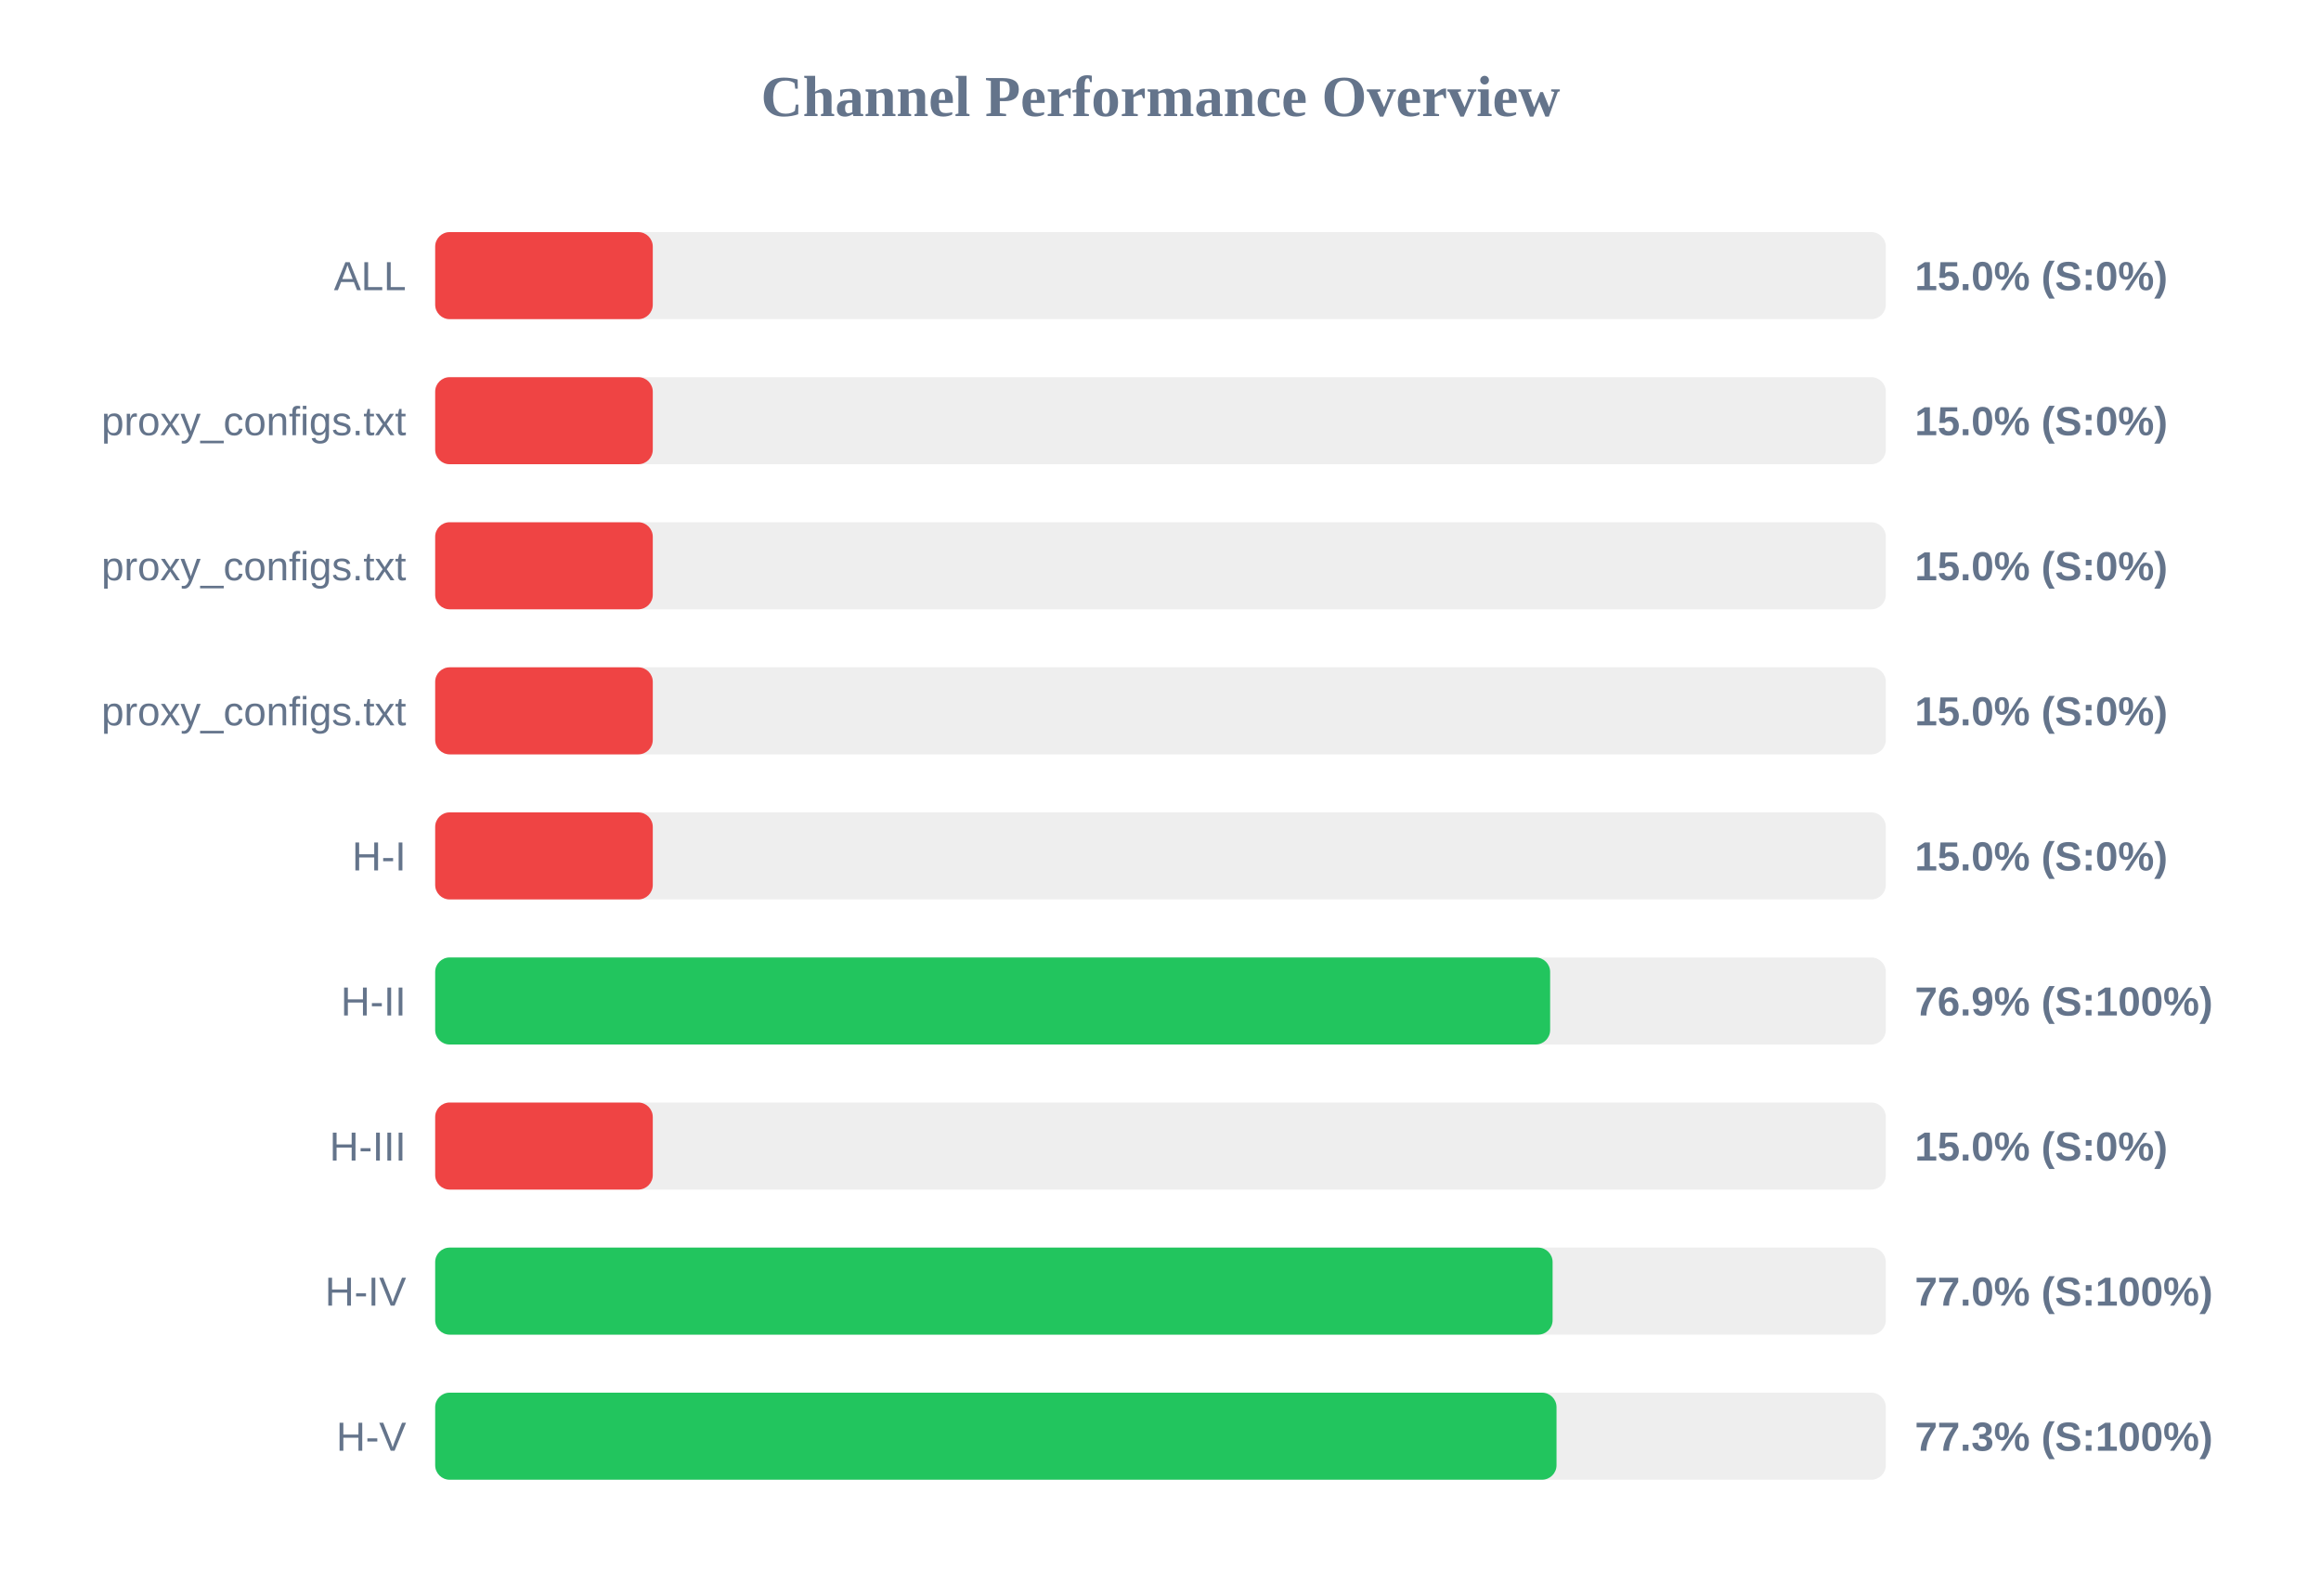
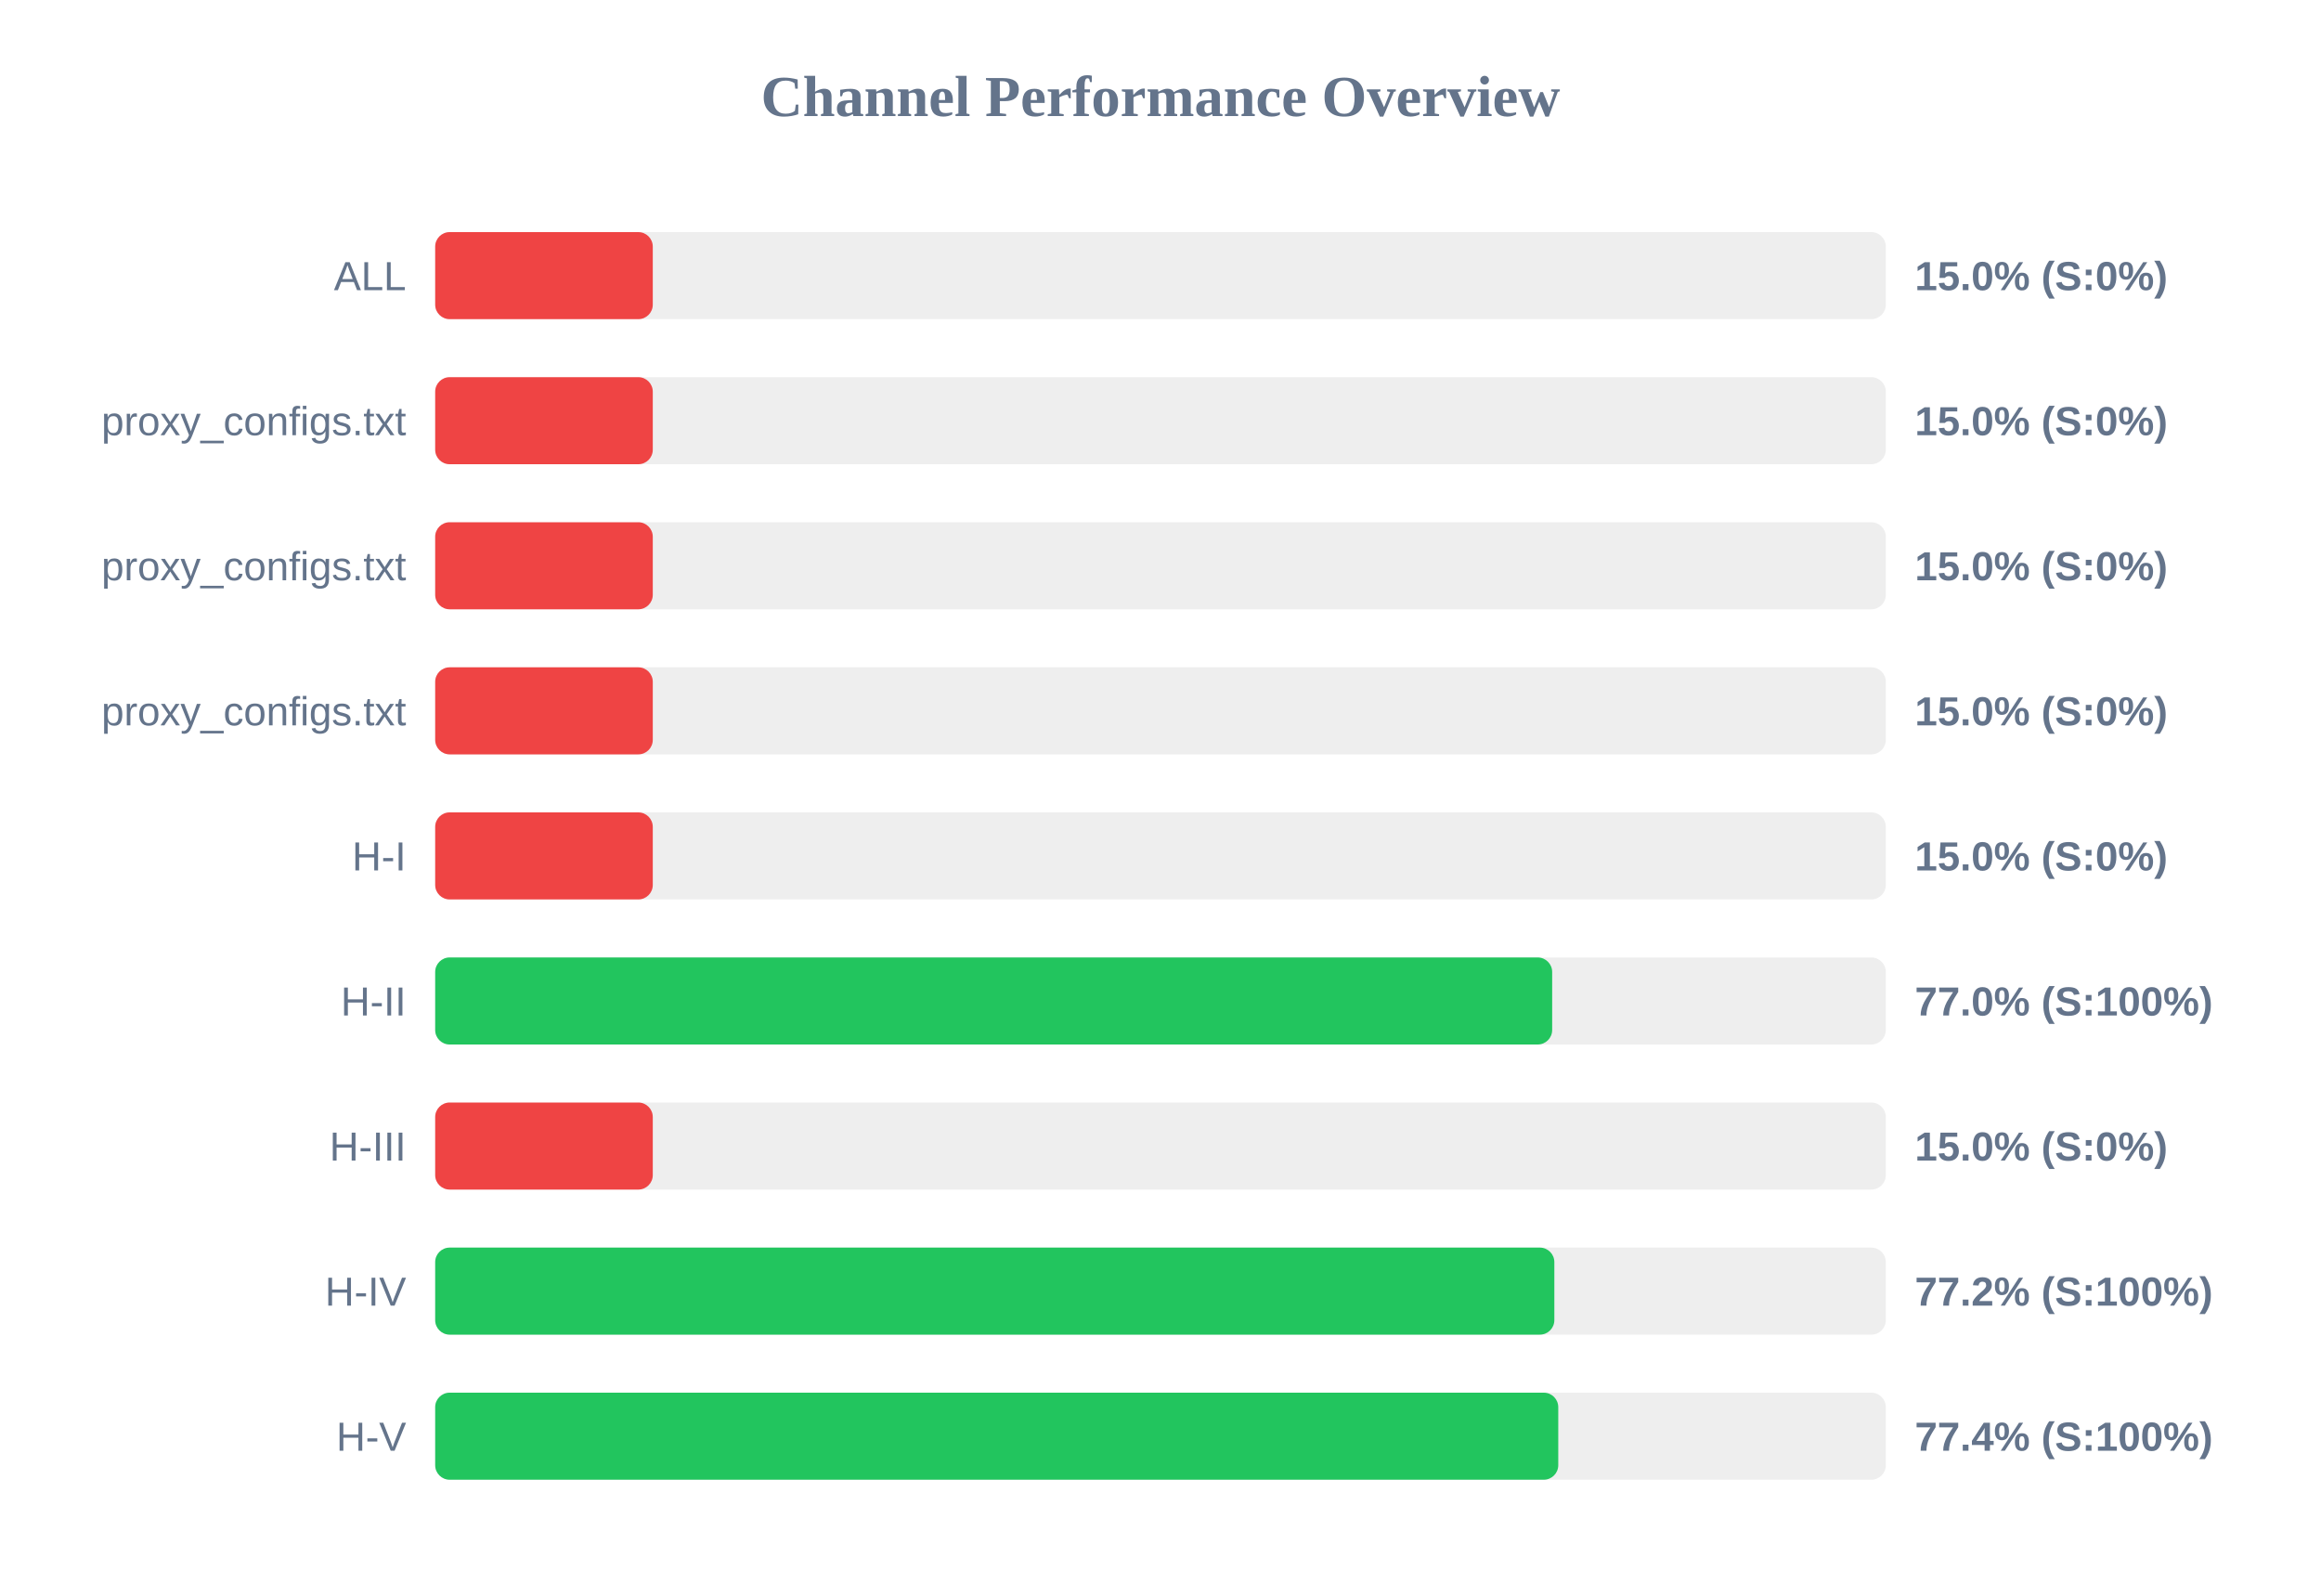
<svg xmlns="http://www.w3.org/2000/svg" width="800" height="550" version="1.1">
  <style>
        .row { font: 14px Arial; fill: #64748b; }
        .score { font: bold 14px Arial; fill: #64748b; }
    </style>
  <text x="400" y="40" text-anchor="middle" font-size="20px" font-weight="bold" fill="#64748b">Channel Performance Overview</text>
  <rect x="150" y="80" width="500" height="30" fill="#eee" rx="5" />
  <rect x="150" y="80" width="75.0" height="30" fill="#ef4444" rx="5" />
  <text x="140" y="100" text-anchor="end" class="row">ALL</text>
  <text x="660" y="100" text-anchor="start" class="score">15.0% (S:0%)</text>
  <rect x="150" y="130" width="500" height="30" fill="#eee" rx="5" />
  <rect x="150" y="130" width="75.0" height="30" fill="#ef4444" rx="5" />
  <text x="140" y="150" text-anchor="end" class="row">proxy_configs.txt</text>
  <text x="660" y="150" text-anchor="start" class="score">15.0% (S:0%)</text>
  <rect x="150" y="180" width="500" height="30" fill="#eee" rx="5" />
  <rect x="150" y="180" width="75.0" height="30" fill="#ef4444" rx="5" />
  <text x="140" y="200" text-anchor="end" class="row">proxy_configs.txt</text>
  <text x="660" y="200" text-anchor="start" class="score">15.0% (S:0%)</text>
  <rect x="150" y="230" width="500" height="30" fill="#eee" rx="5" />
  <rect x="150" y="230" width="75.0" height="30" fill="#ef4444" rx="5" />
  <text x="140" y="250" text-anchor="end" class="row">proxy_configs.txt</text>
  <text x="660" y="250" text-anchor="start" class="score">15.0% (S:0%)</text>
  <rect x="150" y="280" width="500" height="30" fill="#eee" rx="5" />
  <rect x="150" y="280" width="75.0" height="30" fill="#ef4444" rx="5" />
  <text x="140" y="300" text-anchor="end" class="row">H-I</text>
  <text x="660" y="300" text-anchor="start" class="score">15.0% (S:0%)</text>
  <rect x="150" y="330" width="500" height="30" fill="#eee" rx="5" />
-   <rect x="150" y="330" width="384.3" height="30" fill="#22c55e" rx="5" />
+   <rect x="150" y="330" width="385.0" height="30" fill="#22c55e" rx="5" />
  <text x="140" y="350" text-anchor="end" class="row">H-II</text>
-   <text x="660" y="350" text-anchor="start" class="score">76.9% (S:100%)</text>
+   <text x="660" y="350" text-anchor="start" class="score">77.0% (S:100%)</text>
  <rect x="150" y="380" width="500" height="30" fill="#eee" rx="5" />
  <rect x="150" y="380" width="75.0" height="30" fill="#ef4444" rx="5" />
  <text x="140" y="400" text-anchor="end" class="row">H-III</text>
  <text x="660" y="400" text-anchor="start" class="score">15.0% (S:0%)</text>
  <rect x="150" y="430" width="500" height="30" fill="#eee" rx="5" />
-   <rect x="150" y="430" width="385.15" height="30" fill="#22c55e" rx="5" />
+   <rect x="150" y="430" width="385.75" height="30" fill="#22c55e" rx="5" />
  <text x="140" y="450" text-anchor="end" class="row">H-IV</text>
-   <text x="660" y="450" text-anchor="start" class="score">77.0% (S:100%)</text>
+   <text x="660" y="450" text-anchor="start" class="score">77.2% (S:100%)</text>
  <rect x="150" y="480" width="500" height="30" fill="#eee" rx="5" />
-   <rect x="150" y="480" width="386.5" height="30" fill="#22c55e" rx="5" />
+   <rect x="150" y="480" width="387.1" height="30" fill="#22c55e" rx="5" />
  <text x="140" y="500" text-anchor="end" class="row">H-V</text>
-   <text x="660" y="500" text-anchor="start" class="score">77.3% (S:100%)</text>
+   <text x="660" y="500" text-anchor="start" class="score">77.4% (S:100%)</text>
</svg>
